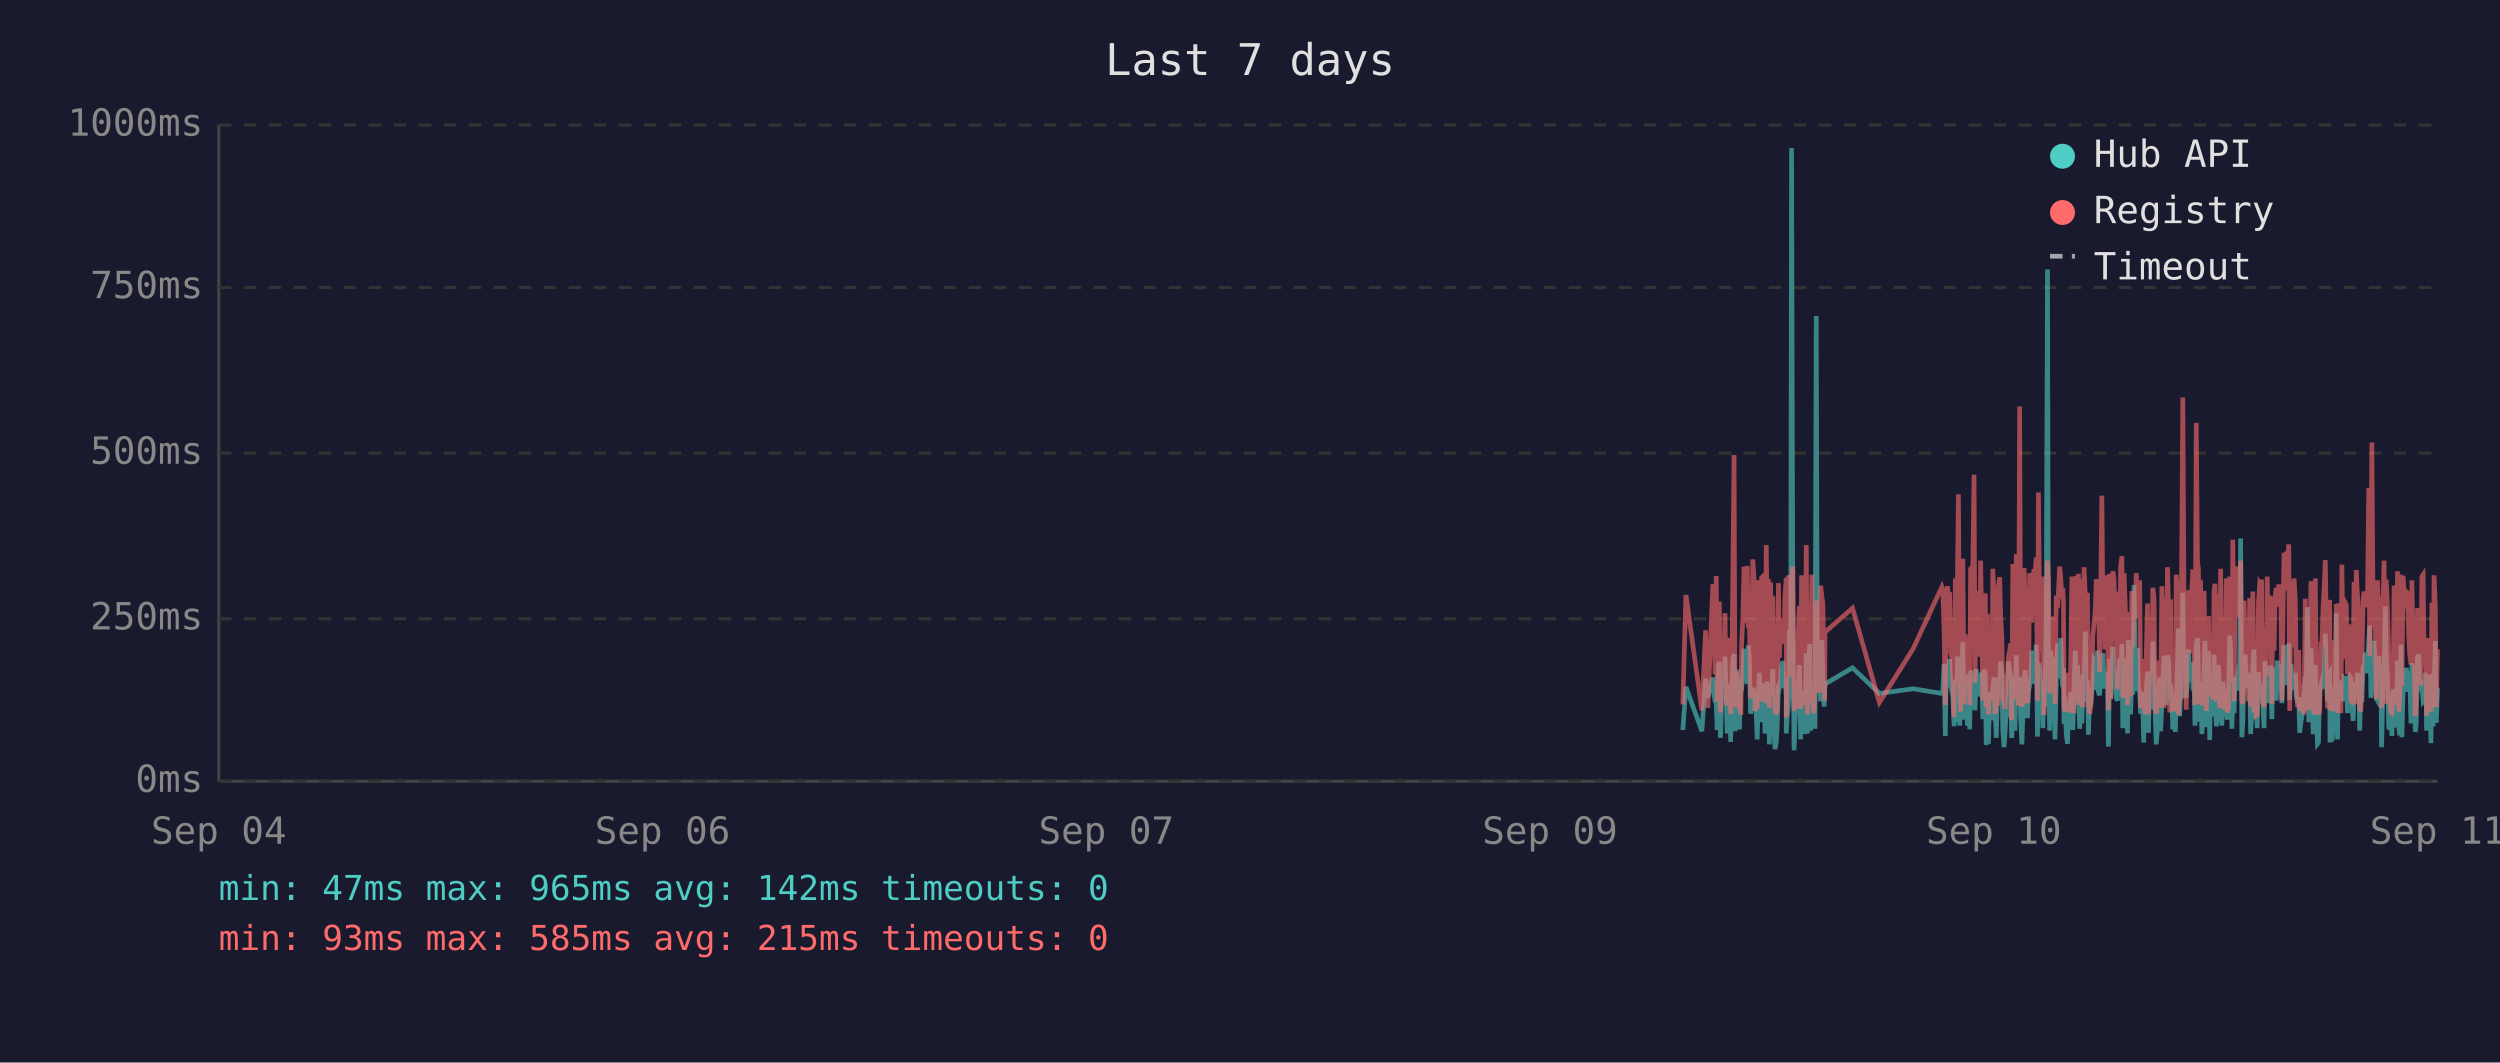
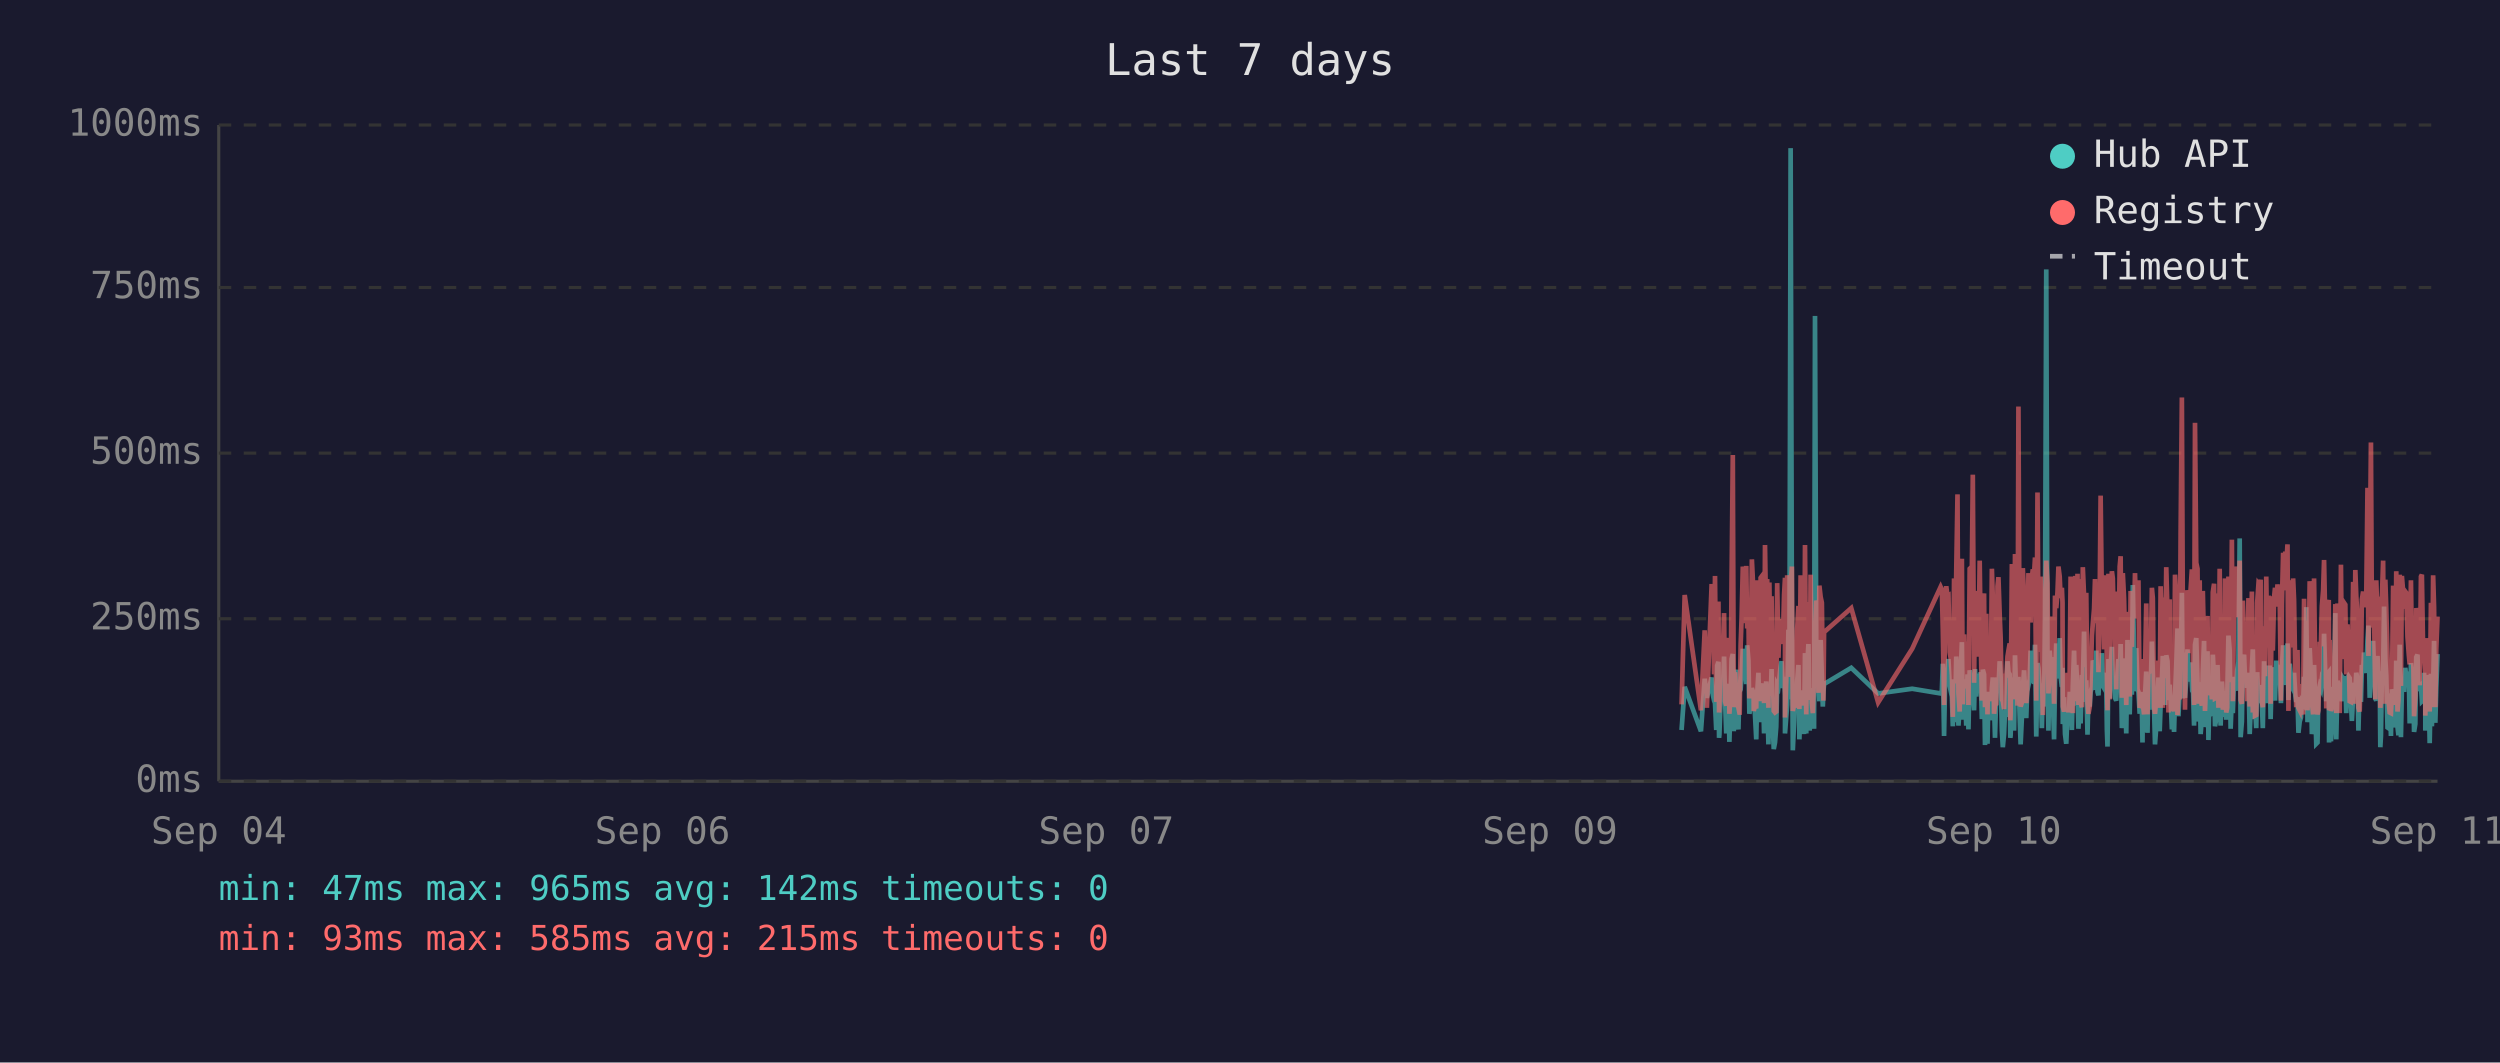
<svg xmlns="http://www.w3.org/2000/svg" viewBox="0 0 800 340" font-family="monospace" font-size="12">
  <rect width="800" height="340" fill="#1a1a2e" />
  <text x="400" y="24" fill="#e0e0e0" font-size="14" text-anchor="middle">Last 7 days</text>
  <line x1="70" y1="40" x2="70" y2="250" stroke="#444" stroke-width="1" />
  <line x1="70" y1="250" x2="780" y2="250" stroke="#444" stroke-width="1" />
  <line x1="70" y1="250" x2="780" y2="250" stroke="#333" stroke-width="1" stroke-dasharray="4" />
  <text x="65" y="250" fill="#888" text-anchor="end" dominant-baseline="middle">0ms</text>
  <line x1="70" y1="198" x2="780" y2="198" stroke="#333" stroke-width="1" stroke-dasharray="4" />
  <text x="65" y="198" fill="#888" text-anchor="end" dominant-baseline="middle">250ms</text>
  <line x1="70" y1="145" x2="780" y2="145" stroke="#333" stroke-width="1" stroke-dasharray="4" />
  <text x="65" y="145" fill="#888" text-anchor="end" dominant-baseline="middle">500ms</text>
  <line x1="70" y1="92" x2="780" y2="92" stroke="#333" stroke-width="1" stroke-dasharray="4" />
  <text x="65" y="92" fill="#888" text-anchor="end" dominant-baseline="middle">750ms</text>
  <line x1="70" y1="40" x2="780" y2="40" stroke="#333" stroke-width="1" stroke-dasharray="4" />
  <text x="65" y="40" fill="#888" text-anchor="end" dominant-baseline="middle">1000ms</text>
  <text x="70" y="270" fill="#888" text-anchor="middle">Sep 04</text>
  <text x="212" y="270" fill="#888" text-anchor="middle">Sep 06</text>
  <text x="354" y="270" fill="#888" text-anchor="middle">Sep 07</text>
  <text x="496" y="270" fill="#888" text-anchor="middle">Sep 09</text>
  <text x="638" y="270" fill="#888" text-anchor="middle">Sep 10</text>
  <text x="780" y="270" fill="#888" text-anchor="middle">Sep 11</text>
-   <polyline points="538.5,233.6 539.5,219.8 544.6,234.0 545.8,217.2 546.5,223.3 548.1,216.8 548.5,222.3 548.8,224.2 549.2,225.0 549.5,233.6 549.9,213.0 550.2,211.8 550.5,236.1 550.6,235.1 550.9,223.8 551.3,221.2 551.7,222.3 552.0,210.1 552.4,223.3 552.7,234.7 553.1,220.6 553.4,218.9 553.8,237.4 554.1,223.1 554.5,210.9 554.9,209.3 555.2,234.0 555.6,217.0 555.9,214.3 556.3,230.9 556.6,233.4 557.0,220.6 557.1,221.2 557.3,220.6 557.7,215.8 558.1,207.6 558.4,216.6 558.8,213.9 559.1,218.9 559.5,206.5 559.8,211.4 560.2,228.4 560.5,226.1 560.9,220.2 561.3,221.2 561.6,221.9 562.0,228.8 562.3,236.6 562.7,221.9 563.0,215.3 563.4,231.1 563.7,221.9 564.1,221.2 564.5,218.7 564.8,234.7 565.2,221.2 565.5,218.1 565.9,223.1 566.2,238.2 566.6,220.8 566.9,224.8 567.3,214.1 567.7,232.6 568.0,239.7 568.4,237.6 568.7,232.6 569.1,219.1 569.4,219.8 569.8,217.2 570.1,213.2 570.5,211.6 570.9,220.2 571.2,216.6 571.6,222.5 571.6,234.7 571.9,229.4 572.3,225.6 572.6,201.5 573.0,223.8 573.3,47.4 573.7,196.0 574.1,240.1 574.4,231.1 574.8,221.0 575.1,225.0 575.5,217.9 575.8,212.8 576.2,236.6 576.5,222.7 576.9,222.9 577.3,221.0 577.6,234.9 578.0,209.0 578.4,234.7 578.7,213.5 579.1,206.1 579.4,233.8 579.8,220.2 580.1,230.7 580.5,223.8 580.8,233.2 581.2,101.1 581.5,207.2 581.9,217.9 582.2,218.9 582.6,224.4 583.0,204.8 583.3,216.6 583.7,226.1 583.9,221.2 584.0,218.9 592.8,213.7 601.4,221.9 612.2,220.4 621.4,221.9 621.7,221.0 622.1,212.4 622.5,235.5 622.8,214.1 623.2,215.3 623.5,214.3 623.9,210.9 624.2,219.5 624.6,221.0 624.9,222.9 625.3,232.4 625.7,217.4 626.0,231.1 626.4,210.1 626.7,216.0 627.1,232.2 627.4,226.1 627.8,216.2 628.1,205.5 628.5,230.3 628.9,217.4 629.2,224.4 629.6,232.2 629.9,215.8 630.3,233.4 630.6,214.5 631.3,219.3 631.7,221.9 632.0,227.3 632.4,214.1 632.8,222.9 633.1,215.6 633.5,218.3 633.8,220.0 634.2,215.1 634.5,230.1 634.9,214.3 635.3,215.8 635.6,238.4 636.0,223.8 636.3,238.0 636.7,222.1 637.0,222.1 637.4,230.5 637.7,220.2 638.1,216.8 638.4,225.6 638.8,236.1 639.2,221.9 639.5,216.8 639.9,220.6 640.2,211.6 640.6,216.6 640.9,233.8 641.3,239.1 641.6,234.9 642.0,227.3 642.4,229.4 642.7,211.6 643.1,215.1 643.4,215.8 643.7,236.1 643.8,235.3 644.1,221.7 644.5,216.8 644.8,233.8 645.2,209.7 645.6,223.8 645.9,222.7 646.3,216.6 646.6,229.4 647.0,238.2 647.3,229.6 647.7,220.4 648.0,214.5 648.4,220.4 648.8,229.8 649.1,221.2 649.5,219.3 649.8,217.4 650.2,208.2 650.5,218.5 650.9,208.2 651.2,218.9 651.6,206.3 652.0,235.7 652.3,212.2 652.7,213.9 653.0,219.8 653.4,218.7 653.7,233.0 654.1,219.3 654.4,226.1 654.8,197.1 655.2,86.2 655.5,216.0 655.9,233.8 656.2,208.2 656.6,213.0 656.9,210.3 657.3,223.3 657.6,236.6 658.0,217.9 658.4,205.9 658.7,216.4 659.1,216.4 659.4,204.2 659.8,216.4 660.1,219.8 660.3,213.7 660.5,231.7 660.8,223.1 661.2,234.9 661.6,238.0 661.9,228.2 662.3,231.5 662.6,222.1 663.0,222.1 663.3,233.6 663.7,219.5 664.1,208.2 664.4,225.8 664.8,212.8 665.1,221.0 665.5,233.2 665.8,224.4 666.2,231.5 666.5,216.0 666.9,218.9 667.3,202.1 667.6,224.6 668.0,217.7 668.3,235.1 668.7,222.9 669.0,226.1 669.4,221.4 669.7,219.8 670.1,211.4 670.5,212.2 670.8,220.8 671.2,208.2 671.5,221.4 671.9,222.5 672.2,214.9 672.6,220.2 672.9,209.0 673.3,219.5 673.6,220.2 674.0,215.3 674.4,218.7 674.6,233.4 674.7,238.9 675.1,210.9 675.4,223.5 675.8,213.2 676.1,207.0 676.5,219.5 676.8,216.4 677.2,223.3 677.6,224.2 677.9,215.3 678.3,210.9 678.6,221.0 679.0,206.1 679.3,233.0 679.7,220.4 680.0,210.7 680.4,220.2 680.8,234.7 681.1,204.8 681.5,219.1 681.8,228.6 682.2,214.3 682.5,222.3 682.9,187.2 683.2,208.6 683.6,221.2 684.0,207.4 684.3,220.6 684.7,221.4 685.0,228.4 685.4,223.5 685.7,226.5 686.0,237.6 686.1,221.4 686.4,234.2 686.8,220.8 687.2,214.9 687.5,234.5 687.9,217.0 688.2,227.1 688.6,221.7 688.9,205.3 689.3,215.6 689.6,226.5 690.0,238.2 690.4,232.6 690.7,223.3 691.1,216.8 691.4,234.0 691.8,225.4 692.1,218.1 692.5,209.9 692.9,218.3 693.2,225.6 693.6,209.7 694.0,211.6 694.3,224.0 694.6,219.1 694.8,221.4 695.0,223.8 695.3,233.4 695.7,226.7 696.1,234.2 696.4,222.9 696.8,213.0 697.1,201.1 697.5,229.2 697.8,220.8 698.2,215.8 698.5,189.7 698.9,223.5 699.2,208.8 699.6,223.3 700.0,217.7 700.3,207.8 700.7,218.1 701.0,213.9 701.4,212.0 701.7,218.9 702.1,218.3 702.4,232.2 702.8,206.3 703.2,204.2 703.5,218.5 703.9,230.9 704.2,218.3 704.6,234.9 704.9,229.8 705.3,215.3 705.6,205.1 706.0,232.6 706.4,231.1 706.7,208.4 707.1,236.8 707.4,218.9 707.8,228.6 708.1,228.4 708.5,209.5 708.8,217.0 709.2,232.4 709.5,230.1 709.9,212.8 710.3,223.8 710.6,221.4 711.0,232.2 711.3,218.1 711.7,222.5 712.0,229.4 712.4,221.2 712.7,230.3 713.1,224.2 713.5,203.4 713.8,208.2 714.2,233.2 714.5,222.9 714.9,228.2 715.2,216.6 715.6,219.3 716.0,221.0 716.3,214.5 716.7,211.8 717.0,172.3 717.4,235.9 717.7,230.9 718.1,211.6 718.4,209.5 718.8,217.2 719.1,218.7 719.5,220.0 719.9,215.3 720.2,234.9 720.6,227.3 720.9,213.9 721.3,207.8 721.6,230.1 722.0,225.4 722.3,233.0 722.7,215.1 723.1,225.0 723.4,219.3 723.7,220.8 723.8,220.6 724.1,225.0 724.5,233.0 724.8,211.6 725.2,222.9 725.5,220.0 725.9,225.0 726.3,213.7 726.6,213.7 727.0,230.1 727.3,213.5 727.7,224.2 728.0,214.9 728.4,224.2 728.8,211.4 729.2,218.7 729.5,212.8 729.9,215.1 730.2,225.0 730.6,213.7 730.9,206.5 731.3,213.9 731.6,217.7 732.0,219.1 732.4,205.9 732.7,224.0 733.1,212.4 733.4,216.4 733.8,219.8 734.1,220.6 734.5,215.3 734.8,222.5 735.2,224.6 735.6,223.1 735.9,234.5 736.3,230.9 736.6,229.6 737.0,224.6 737.3,225.2 737.7,216.6 738.0,218.3 738.4,194.3 738.8,231.1 739.1,223.3 739.5,207.4 739.8,216.2 740.2,234.9 740.5,231.7 740.9,212.8 741.2,226.5 741.6,238.0 741.9,237.6 742.3,221.4 742.7,219.5 743.0,220.4 743.4,217.2 743.7,217.9 744.1,202.8 744.4,216.6 744.8,224.4 745.2,215.6 745.5,215.1 745.6,237.6 745.9,219.8 746.2,237.2 746.6,233.2 746.9,222.9 747.3,224.2 747.6,196.2 748.0,236.6 748.3,217.9 748.7,218.9 749.1,223.3 749.4,218.5 749.8,224.4 750.1,217.2 750.5,217.7 750.8,216.4 751.2,228.2 751.6,217.0 751.9,216.4 752.3,217.0 752.6,224.8 753.0,230.7 753.3,222.5 753.7,218.5 754.0,221.2 754.4,215.3 754.8,217.4 755.1,233.8 755.5,217.4 755.8,224.6 756.2,212.8 756.5,214.9 756.9,208.8 757.2,214.1 757.6,215.3 758.0,204.8 758.3,200.2 758.7,223.3 759.0,211.4 759.4,209.3 759.7,205.1 760.1,215.1 760.4,223.5 760.8,224.2 761.2,209.9 761.5,216.8 761.9,214.9 762.1,239.1 762.2,235.5 762.6,216.4 762.9,214.7 763.3,194.1 763.6,210.9 764.0,216.2 764.4,232.8 764.7,233.0 765.1,221.9 765.4,235.5 765.8,220.6 766.1,222.3 766.5,226.1 766.8,232.8 767.2,211.4 767.6,232.6 767.9,235.3 768.3,206.3 768.6,235.9 769.0,220.4 769.3,217.2 769.7,221.4 770.0,213.7 770.4,217.0 770.8,218.3 771.1,214.9 771.5,231.5 771.8,212.2 772.2,215.1 772.5,217.4 772.9,234.2 773.2,231.7 773.6,210.3 774.0,209.5 774.3,220.2 774.7,219.8 775.0,219.3 775.4,224.4 775.7,224.0 776.1,215.3 776.4,224.4 776.5,233.8 776.8,220.2 777.2,228.6 777.5,216.0 777.9,237.8 778.2,215.6 778.6,232.4 778.9,220.2 779.3,205.1 779.6,231.3 780.0,220.2" fill="none" stroke="#4ecdc4" stroke-width="1.5" opacity="0.6" />
-   <polyline points="538.5,225.4 539.5,190.4 544.6,227.3 545.8,201.7 546.5,226.5 548.1,187.6 548.5,187.6 548.8,215.8 549.2,184.3 549.5,224.6 549.9,206.3 550.2,192.5 550.5,228.0 550.6,225.8 550.9,209.0 551.3,204.0 551.7,209.0 552.0,196.2 552.4,224.4 552.7,225.8 553.1,206.1 553.4,204.2 553.8,228.4 554.1,222.3 554.5,186.0 554.9,145.6 555.2,226.3 555.6,215.1 555.9,226.3 556.3,224.2 556.6,226.5 557.0,228.0 557.1,228.0 557.3,206.5 557.7,198.1 558.1,181.3 558.4,193.1 558.8,199.4 559.1,181.1 559.5,201.1 559.8,196.7 560.2,223.5 560.5,214.9 560.9,179.0 561.3,185.3 561.6,227.5 562.0,225.8 562.3,226.7 562.7,185.7 563.0,209.5 563.4,224.4 563.7,184.9 564.1,184.5 564.5,206.3 564.8,225.0 565.2,174.4 565.5,200.7 565.9,185.3 566.2,226.5 566.6,186.4 566.9,222.7 567.3,190.8 567.7,216.6 568.0,227.5 568.4,228.0 568.7,227.7 569.1,186.6 569.4,210.5 569.8,200.2 570.1,200.4 570.5,198.1 570.9,206.1 571.2,190.4 571.6,184.9 571.6,229.6 571.9,217.7 572.3,184.1 572.6,188.3 573.0,216.6 573.3,187.8 573.7,181.3 574.1,227.5 574.4,225.6 574.8,207.4 575.1,226.5 575.5,201.3 575.8,193.9 576.2,226.9 576.5,184.1 576.9,209.0 577.3,185.5 577.6,225.8 578.0,174.4 578.4,228.6 578.7,192.7 579.1,197.5 579.4,224.0 579.8,183.9 580.1,225.0 580.5,228.2 580.8,216.0 581.2,209.9 581.5,192.2 581.9,193.3 582.2,221.7 582.6,187.4 583.0,191.0 583.3,192.9 583.7,217.2 583.9,224.2 584.0,202.3 592.8,194.6 601.4,224.8 612.2,207.6 621.4,187.8 621.7,188.7 622.1,201.7 622.5,225.6 622.8,191.0 623.2,187.6 623.5,190.8 623.9,190.6 624.2,208.8 624.6,210.5 624.9,216.0 625.3,229.4 625.7,185.1 626.0,218.7 626.4,182.8 626.7,158.2 627.1,221.7 627.4,227.7 627.8,191.8 628.1,178.8 628.5,225.4 628.9,203.0 629.2,219.5 629.6,219.3 629.9,205.3 630.3,225.6 630.6,182.0 631.3,181.3 631.7,151.9 632.0,218.5 632.4,189.1 632.8,208.0 633.1,207.4 633.5,210.1 633.8,179.4 634.2,202.1 634.5,224.2 634.9,194.3 635.3,189.9 635.6,226.3 636.0,196.4 636.3,228.6 636.7,206.5 637.0,217.4 637.4,224.4 637.7,182.0 638.1,191.4 638.4,228.4 638.8,225.4 639.2,225.2 639.5,187.6 639.9,184.7 640.2,196.7 640.6,204.0 640.9,223.8 641.3,224.4 641.6,226.9 642.0,215.6 642.4,216.8 642.7,210.1 643.1,208.2 643.4,205.9 643.7,230.5 643.8,228.4 644.1,180.5 644.5,186.4 644.8,223.8 645.2,177.3 645.6,184.7 645.9,225.8 646.3,130.1 646.6,217.2 647.0,226.1 647.3,224.8 647.7,181.8 648.0,190.8 648.4,201.7 648.8,225.0 649.1,221.0 649.5,183.4 649.8,192.7 650.2,199.2 650.5,184.9 650.9,182.2 651.2,183.9 651.6,178.4 652.0,224.2 652.3,157.6 652.7,197.7 653.0,208.6 653.4,184.5 653.7,214.1 654.1,228.8 654.4,206.5 654.8,194.6 655.2,179.4 655.5,186.6 655.9,221.9 656.2,214.1 656.6,203.6 656.9,197.3 657.3,208.8 657.6,225.2 658.0,190.6 658.4,194.6 658.7,189.5 659.1,181.3 659.4,184.5 659.8,191.4 660.1,188.1 660.3,192.7 660.5,226.1 660.8,227.7 661.2,225.0 661.6,223.5 661.9,215.3 662.3,228.0 662.6,215.1 663.0,184.5 663.3,215.3 663.7,228.2 664.1,197.3 664.4,184.3 664.8,224.4 665.1,183.6 665.5,225.6 665.8,185.3 666.2,224.8 666.5,226.3 666.9,181.5 667.3,190.8 667.6,213.5 668.0,189.7 668.3,225.0 668.7,228.4 669.0,226.3 669.4,217.7 669.7,203.4 670.1,199.6 670.5,194.8 670.8,185.3 671.2,199.4 671.5,188.9 671.9,215.1 672.2,190.6 672.6,158.6 672.9,192.7 673.3,187.8 673.6,207.8 674.0,195.0 674.4,184.1 674.6,216.0 674.7,227.3 675.1,183.6 675.4,223.8 675.8,194.3 676.1,182.8 676.5,185.1 676.8,202.3 677.2,204.4 677.6,220.6 677.9,189.3 678.3,207.8 678.6,181.3 679.0,178.0 679.3,223.3 679.7,183.4 680.0,191.6 680.4,204.0 680.8,225.6 681.1,195.8 681.5,210.1 681.8,222.9 682.2,189.1 682.5,207.0 682.9,191.2 683.2,197.5 683.6,183.4 684.0,197.9 684.3,193.5 684.7,185.7 685.0,226.5 685.4,225.4 685.7,210.9 686.0,226.7 686.1,225.2 686.4,228.6 686.8,210.1 687.2,193.1 687.5,228.6 687.9,214.7 688.2,214.9 688.6,214.5 688.9,188.1 689.3,191.4 689.6,226.3 690.0,228.4 690.4,223.8 690.7,211.4 691.1,216.8 691.4,226.5 691.8,187.6 692.1,203.4 692.5,226.5 692.9,191.2 693.2,217.0 693.6,181.5 694.0,196.2 694.3,228.0 694.6,191.8 694.8,225.8 695.0,225.8 695.3,227.5 695.7,218.3 696.1,227.7 696.4,183.9 696.8,190.6 697.1,228.8 697.5,222.9 697.8,223.8 698.2,170.4 698.5,127.2 698.9,196.0 699.2,199.6 699.6,227.1 700.0,188.9 700.3,191.6 700.7,209.0 701.0,192.5 701.4,188.5 701.7,182.2 702.1,209.0 702.4,225.6 702.8,135.3 703.2,180.1 703.5,182.0 703.9,225.2 704.2,185.7 704.6,223.8 704.9,225.8 705.3,189.1 705.6,207.0 706.0,227.5 706.4,216.0 706.7,197.1 707.1,222.5 707.4,214.5 707.8,217.2 708.1,223.8 708.5,189.5 708.8,186.8 709.2,223.5 709.5,223.3 709.9,189.9 710.3,226.5 710.6,182.0 711.0,224.2 711.3,205.3 711.7,227.1 712.0,224.0 712.4,185.1 712.7,228.0 713.1,226.5 713.5,184.5 713.8,207.2 714.2,218.3 714.5,172.7 714.9,224.4 715.2,195.0 715.6,189.7 716.0,181.3 716.3,185.1 716.7,197.5 717.0,179.4 717.4,224.0 717.7,225.2 718.1,192.2 718.4,205.9 718.8,207.4 719.1,210.5 719.5,224.4 719.9,191.4 720.2,226.1 720.6,218.3 720.9,189.3 721.3,228.0 721.6,209.0 722.0,229.0 722.3,228.8 722.7,192.9 723.1,187.0 723.4,187.6 723.7,185.5 723.8,208.0 724.1,224.6 724.5,226.3 724.8,200.4 725.2,216.4 725.5,184.5 725.9,207.2 726.3,190.8 726.6,191.8 727.0,225.2 727.3,190.8 727.7,208.2 728.0,191.2 728.4,188.1 728.8,194.1 729.2,187.0 729.5,193.1 729.9,189.7 730.2,224.2 730.6,193.3 730.9,176.9 731.3,188.9 731.6,176.5 732.0,180.7 732.4,174.2 732.7,227.5 733.1,185.7 733.4,191.0 733.8,207.2 734.1,185.1 734.5,192.0 734.8,216.6 735.2,226.3 735.6,208.0 735.9,226.5 736.3,227.3 736.6,218.9 737.0,227.1 737.3,228.6 737.7,191.6 738.0,227.1 738.4,198.6 738.8,227.3 739.1,218.9 739.5,186.0 739.8,191.0 740.2,224.6 740.5,228.6 740.9,185.1 741.2,217.4 741.6,223.8 741.9,228.6 742.3,227.3 742.7,206.1 743.0,206.1 743.4,193.9 743.7,188.9 744.1,179.2 744.4,200.0 744.8,226.7 745.2,193.9 745.5,192.0 745.6,227.3 745.9,204.8 746.2,227.5 746.6,226.5 746.9,225.4 747.3,226.7 747.6,193.3 748.0,228.2 748.3,193.1 748.7,209.0 749.1,228.2 749.4,180.7 749.8,210.9 750.1,197.7 750.5,192.9 750.8,193.5 751.2,215.8 751.6,199.8 751.9,207.2 752.3,224.4 752.6,224.6 753.0,214.7 753.3,186.2 753.7,225.2 754.0,182.4 754.4,190.6 754.8,197.5 755.1,226.5 755.5,227.7 755.8,212.0 756.2,191.8 756.5,189.3 756.9,194.3 757.2,191.4 757.6,191.4 758.0,156.1 758.3,209.9 758.7,184.3 759.0,141.6 759.4,198.8 759.7,200.7 760.1,195.8 760.4,223.8 760.8,185.7 761.2,197.7 761.5,191.0 761.9,193.5 762.1,226.5 762.2,223.1 762.6,191.6 762.9,179.4 763.3,225.2 763.6,185.5 764.0,194.6 764.4,209.9 764.7,224.2 765.1,228.0 765.4,228.2 765.8,222.5 766.1,187.4 766.5,200.2 766.8,225.6 767.2,182.8 767.6,227.7 767.9,224.0 768.3,183.9 768.6,219.5 769.0,184.3 769.3,189.3 769.7,194.8 770.0,189.3 770.4,189.7 770.8,203.8 771.1,209.3 771.5,212.6 771.8,185.7 772.2,206.5 772.5,207.4 772.9,229.2 773.2,222.7 773.6,194.6 774.0,196.9 774.3,204.0 774.7,219.3 775.0,184.5 775.4,183.9 775.7,208.4 776.1,209.5 776.4,215.1 776.5,229.0 776.8,204.2 777.2,216.2 777.5,208.2 777.9,227.7 778.2,192.9 778.6,226.3 778.9,184.1 779.3,194.3 779.6,226.3 780.0,207.8" fill="none" stroke="#ff6b6b" stroke-width="1.5" opacity="0.6" />
+   <polyline points="538.1,233.6 539.1,219.8 544.3,234.0 545.5,217.2 546.2,223.3 547.7,216.8 548.1,222.3 548.5,224.2 548.8,225.0 549.2,233.6 549.5,213.0 549.9,211.8 550.1,236.1 550.2,235.1 550.6,223.8 550.9,221.2 551.3,222.3 551.7,210.1 552.0,223.3 552.4,234.7 552.7,220.6 553.1,218.9 553.4,237.4 553.8,223.1 554.1,210.9 554.5,209.3 554.8,234.0 555.2,217.0 555.6,214.3 555.9,230.9 556.3,233.4 556.6,220.6 556.7,221.2 557.0,220.6 557.3,215.8 557.7,207.6 558.1,216.6 558.4,213.9 558.8,218.9 559.1,206.5 559.5,211.4 559.8,228.4 560.2,226.1 560.6,220.2 560.9,221.2 561.2,221.9 561.6,228.8 562.0,236.6 562.3,221.9 562.7,215.3 563.0,231.1 563.4,221.9 563.7,221.2 564.1,218.7 564.5,234.7 564.8,221.2 565.2,218.1 565.5,223.1 565.9,238.2 566.2,220.8 566.6,224.8 566.9,214.1 567.3,232.6 567.6,239.7 568.0,237.6 568.4,232.6 568.7,219.1 569.1,219.8 569.4,217.2 569.8,213.2 570.1,211.6 570.5,220.2 570.9,216.6 571.2,222.5 571.2,234.7 571.6,229.4 571.9,225.6 572.3,201.5 572.6,223.8 573.0,47.4 573.4,196.0 573.7,240.1 574.1,231.1 574.4,221.0 574.8,225.0 575.1,217.9 575.5,212.8 575.8,236.6 576.2,222.7 576.5,222.9 576.9,221.0 577.3,234.9 577.6,209.0 578.0,234.7 578.3,213.5 578.7,206.1 579.1,233.8 579.4,220.2 579.8,230.7 580.1,223.8 580.5,233.2 580.8,101.1 581.2,207.2 581.5,217.9 581.9,218.9 582.2,224.4 582.6,204.8 583.0,216.6 583.3,226.1 583.5,221.2 583.7,218.9 592.4,213.7 601.0,221.9 611.9,220.4 621.0,221.9 621.4,221.0 621.7,212.4 622.1,235.5 622.5,214.1 622.8,215.3 623.2,214.3 623.5,210.9 623.9,219.5 624.2,221.0 624.6,222.9 624.9,232.4 625.3,217.4 625.6,231.1 626.0,210.1 626.4,216.0 626.7,232.2 627.1,226.1 627.4,216.2 627.8,205.5 628.1,230.3 628.5,217.4 628.9,224.4 629.2,232.2 629.6,215.8 629.9,233.4 630.3,214.5 631.0,219.3 631.3,221.9 631.7,227.3 632.0,214.1 632.4,222.9 632.8,215.6 633.1,218.3 633.5,220.0 633.8,215.1 634.2,230.1 634.5,214.3 634.9,215.8 635.2,238.4 635.6,223.8 636.0,238.0 636.3,222.1 636.7,222.1 637.0,230.5 637.4,220.2 637.7,216.8 638.1,225.6 638.4,236.1 638.8,221.9 639.2,216.8 639.5,220.6 639.9,211.6 640.2,216.6 640.6,233.8 640.9,239.1 641.3,234.9 641.6,227.3 642.0,229.4 642.4,211.6 642.7,215.1 643.1,215.8 643.3,236.1 643.4,235.3 643.8,221.7 644.1,216.8 644.5,233.8 644.8,209.7 645.2,223.8 645.6,222.7 645.9,216.6 646.3,229.4 646.6,238.2 647.0,229.6 647.3,220.4 647.7,214.5 648.0,220.4 648.4,229.8 648.7,221.2 649.1,219.3 649.5,217.4 649.8,208.2 650.2,218.5 650.5,208.2 650.9,218.9 651.2,206.3 651.6,235.7 652.0,212.2 652.3,213.9 652.7,219.8 653.0,218.7 653.4,233.0 653.7,219.3 654.1,226.1 654.4,197.1 654.8,86.2 655.2,216.0 655.5,233.8 655.9,208.2 656.2,213.0 656.6,210.3 656.9,223.3 657.3,236.6 657.6,217.9 658.0,205.9 658.4,216.4 658.7,216.4 659.1,204.2 659.4,216.4 659.8,219.8 660.0,213.7 660.1,231.7 660.5,223.1 660.8,234.9 661.2,238.0 661.6,228.2 661.9,231.5 662.3,222.1 662.6,222.1 663.0,233.6 663.3,219.5 663.7,208.2 664.1,225.8 664.4,212.8 664.8,221.0 665.1,233.2 665.5,224.4 665.8,231.5 666.2,216.0 666.5,218.9 666.9,202.1 667.2,224.6 667.6,217.7 668.0,235.1 668.3,222.9 668.7,226.1 669.0,221.4 669.4,219.8 669.7,211.4 670.1,212.2 670.4,220.8 670.8,208.2 671.2,221.4 671.5,222.5 671.9,214.9 672.2,220.2 672.6,209.0 672.9,219.5 673.3,220.2 673.6,215.3 674.0,218.7 674.2,233.4 674.4,238.9 674.7,210.9 675.1,223.5 675.4,213.2 675.8,207.0 676.1,219.5 676.5,216.4 676.8,223.3 677.2,224.2 677.6,215.3 677.9,210.9 678.3,221.0 678.6,206.1 679.0,233.0 679.3,220.4 679.7,210.7 680.0,220.2 680.4,234.7 680.8,204.8 681.1,219.1 681.5,228.6 681.8,214.3 682.2,222.3 682.5,187.2 682.9,208.6 683.2,221.2 683.6,207.4 684.0,220.6 684.3,221.4 684.7,228.4 685.0,223.5 685.4,226.5 685.6,237.6 685.7,221.4 686.1,234.2 686.5,220.8 686.8,214.9 687.2,234.5 687.5,217.0 687.9,227.1 688.2,221.7 688.6,205.3 688.9,215.6 689.3,226.5 689.6,238.2 690.0,232.6 690.4,223.3 690.7,216.8 691.1,234.0 691.4,225.4 691.8,218.1 692.1,209.9 692.5,218.3 692.8,225.6 693.2,209.7 693.6,211.6 693.9,224.0 694.3,219.1 694.4,221.4 694.6,223.8 695.0,233.4 695.3,226.7 695.7,234.2 696.0,222.9 696.4,213.0 696.8,201.1 697.1,229.2 697.5,220.8 697.8,215.8 698.2,189.7 698.5,223.5 698.9,208.8 699.2,223.3 699.6,217.7 700.0,207.8 700.3,218.1 700.7,213.9 701.0,212.0 701.4,218.9 701.7,218.3 702.1,232.2 702.4,206.3 702.8,204.2 703.2,218.5 703.5,230.9 703.9,218.3 704.2,234.9 704.6,229.8 704.9,215.3 705.3,205.1 705.6,232.6 706.0,231.1 706.4,208.4 706.7,236.8 707.1,218.9 707.4,228.6 707.8,228.4 708.1,209.5 708.5,217.0 708.8,232.4 709.2,230.1 709.6,212.8 709.9,223.8 710.3,221.4 710.6,232.2 711.0,218.1 711.3,222.5 711.7,229.4 712.0,221.2 712.4,230.3 712.7,224.2 713.1,203.4 713.5,208.2 713.8,233.2 714.2,222.9 714.5,228.2 714.9,216.6 715.2,219.3 715.6,221.0 715.9,214.5 716.3,211.8 716.7,172.3 717.0,235.9 717.4,230.9 717.7,211.6 718.1,209.5 718.4,217.2 718.8,218.7 719.1,220.0 719.5,215.3 719.9,234.9 720.2,227.3 720.6,213.9 720.9,207.8 721.3,230.1 721.6,225.4 722.0,233.0 722.3,215.1 722.7,225.0 723.1,219.3 723.4,220.8 723.4,220.6 723.8,225.0 724.1,233.0 724.5,211.6 724.8,222.9 725.2,220.0 725.5,225.0 725.9,213.7 726.3,213.7 726.6,230.1 727.0,213.5 727.3,224.2 727.7,214.9 728.0,224.2 728.4,211.4 728.8,218.7 729.2,212.8 729.5,215.1 729.9,225.0 730.2,213.7 730.6,206.5 730.9,213.9 731.3,217.7 731.6,219.1 732.0,205.9 732.3,224.0 732.7,212.4 733.1,216.4 733.4,219.8 733.8,220.6 734.1,215.3 734.5,222.5 734.8,224.6 735.2,223.1 735.5,234.5 735.9,230.9 736.3,229.6 736.6,224.6 737.0,225.2 737.3,216.6 737.7,218.3 738.0,194.3 738.4,231.1 738.7,223.3 739.1,207.4 739.5,216.2 739.8,234.9 740.2,231.7 740.5,212.8 740.9,226.5 741.2,238.0 741.6,237.6 741.9,221.4 742.3,219.5 742.7,220.4 743.0,217.2 743.4,217.9 743.7,202.8 744.1,216.6 744.4,224.4 744.8,215.6 745.2,215.1 745.3,237.6 745.5,219.8 745.9,237.2 746.2,233.2 746.6,222.9 746.9,224.2 747.3,196.2 747.6,236.6 748.0,217.9 748.3,218.9 748.7,223.3 749.1,218.5 749.4,224.4 749.8,217.2 750.1,217.7 750.5,216.4 750.8,228.2 751.2,217.0 751.5,216.4 751.9,217.0 752.3,224.8 752.6,230.7 753.0,222.5 753.3,218.5 753.7,221.2 754.0,215.3 754.4,217.4 754.7,233.8 755.1,217.4 755.5,224.6 755.8,212.8 756.2,214.9 756.5,208.8 756.9,214.1 757.2,215.3 757.6,204.8 757.9,200.2 758.3,223.3 758.7,211.4 759.0,209.3 759.4,205.1 759.7,215.1 760.1,223.5 760.4,224.2 760.8,209.9 761.1,216.8 761.5,214.9 761.7,239.1 761.9,235.5 762.2,216.4 762.6,214.7 762.9,194.1 763.3,210.9 763.6,216.2 764.0,232.8 764.3,233.0 764.7,221.9 765.1,235.5 765.4,220.6 765.8,222.3 766.1,226.1 766.5,232.8 766.8,211.4 767.2,232.6 767.5,235.3 767.9,206.3 768.3,235.9 768.6,220.4 769.0,217.2 769.3,221.4 769.7,213.7 770.0,217.0 770.4,218.3 770.8,214.9 771.1,231.5 771.5,212.2 771.8,215.1 772.2,217.4 772.5,234.2 772.9,231.7 773.2,210.3 773.6,209.5 773.9,220.2 774.3,219.8 774.7,219.3 775.0,224.4 775.4,224.0 775.7,215.3 776.1,224.4 776.1,233.8 776.4,220.2 776.8,228.6 777.1,216.0 777.5,237.8 777.9,215.6 778.2,232.4 778.6,220.2 778.9,205.1 779.3,231.3 779.6,220.2 780.0,209.3" fill="none" stroke="#4ecdc4" stroke-width="1.5" opacity="0.6" />
+   <polyline points="538.1,225.4 539.1,190.4 544.3,227.3 545.5,201.7 546.2,226.5 547.7,187.6 548.1,187.6 548.5,215.8 548.8,184.3 549.2,224.6 549.5,206.3 549.9,192.5 550.1,228.0 550.2,225.8 550.6,209.0 550.9,204.0 551.3,209.0 551.7,196.2 552.0,224.4 552.4,225.8 552.7,206.1 553.1,204.2 553.4,228.4 553.8,222.3 554.1,186.0 554.5,145.6 554.8,226.3 555.2,215.1 555.6,226.3 555.9,224.2 556.3,226.5 556.6,228.0 556.7,228.0 557.0,206.5 557.3,198.1 557.7,181.3 558.1,193.1 558.4,199.4 558.8,181.1 559.1,201.1 559.5,196.7 559.8,223.5 560.2,214.9 560.6,179.0 560.9,185.3 561.2,227.5 561.6,225.8 562.0,226.7 562.3,185.7 562.7,209.5 563.0,224.4 563.4,184.9 563.7,184.5 564.1,206.3 564.5,225.0 564.8,174.4 565.2,200.7 565.5,185.3 565.9,226.5 566.2,186.4 566.6,222.7 566.9,190.8 567.3,216.6 567.6,227.5 568.0,228.0 568.4,227.7 568.7,186.6 569.1,210.5 569.4,200.2 569.8,200.4 570.1,198.1 570.5,206.1 570.9,190.4 571.2,184.9 571.2,229.6 571.6,217.7 571.9,184.1 572.3,188.3 572.6,216.6 573.0,187.8 573.4,181.3 573.7,227.5 574.1,225.6 574.4,207.4 574.8,226.5 575.1,201.3 575.5,193.9 575.8,226.9 576.2,184.1 576.5,209.0 576.9,185.5 577.3,225.8 577.6,174.4 578.0,228.6 578.3,192.7 578.7,197.5 579.1,224.0 579.4,183.9 579.8,225.0 580.1,228.2 580.5,216.0 580.8,209.9 581.2,192.2 581.5,193.3 581.9,221.7 582.2,187.4 582.6,191.0 583.0,192.9 583.3,217.2 583.5,224.2 583.7,202.3 592.4,194.6 601.0,224.8 611.9,207.6 621.0,187.8 621.4,188.7 621.7,201.7 622.1,225.6 622.5,191.0 622.8,187.6 623.2,190.8 623.5,190.6 623.9,208.8 624.2,210.5 624.6,216.0 624.9,229.4 625.3,185.1 625.6,218.7 626.0,182.8 626.4,158.2 626.7,221.7 627.1,227.7 627.4,191.8 627.8,178.8 628.1,225.4 628.5,203.0 628.9,219.5 629.2,219.3 629.6,205.3 629.9,225.6 630.3,182.0 631.0,181.3 631.3,151.9 631.7,218.5 632.0,189.1 632.4,208.0 632.8,207.4 633.1,210.1 633.5,179.4 633.8,202.1 634.2,224.2 634.5,194.3 634.9,189.9 635.2,226.3 635.6,196.4 636.0,228.6 636.3,206.5 636.7,217.4 637.0,224.4 637.4,182.0 637.7,191.4 638.1,228.4 638.4,225.4 638.8,225.2 639.2,187.6 639.5,184.7 639.9,196.7 640.2,204.0 640.6,223.8 640.9,224.4 641.3,226.9 641.6,215.6 642.0,216.8 642.4,210.1 642.7,208.2 643.1,205.9 643.3,230.5 643.4,228.4 643.8,180.5 644.1,186.4 644.5,223.8 644.8,177.3 645.2,184.7 645.6,225.8 645.9,130.1 646.3,217.2 646.6,226.1 647.0,224.8 647.3,181.8 647.7,190.8 648.0,201.7 648.4,225.0 648.7,221.0 649.1,183.4 649.5,192.7 649.8,199.2 650.2,184.9 650.5,182.2 650.9,183.9 651.2,178.4 651.6,224.2 652.0,157.6 652.3,197.7 652.7,208.6 653.0,184.5 653.4,214.1 653.7,228.8 654.1,206.5 654.4,194.6 654.8,179.4 655.2,186.6 655.5,221.9 655.9,214.1 656.2,203.6 656.6,197.3 656.9,208.8 657.3,225.2 657.6,190.6 658.0,194.6 658.4,189.5 658.7,181.3 659.1,184.5 659.4,191.4 659.8,188.1 660.0,192.7 660.1,226.1 660.5,227.7 660.8,225.0 661.2,223.5 661.6,215.3 661.9,228.0 662.3,215.1 662.6,184.5 663.0,215.3 663.3,228.2 663.7,197.3 664.1,184.3 664.4,224.4 664.8,183.6 665.1,225.6 665.5,185.3 665.8,224.8 666.2,226.3 666.5,181.5 666.9,190.8 667.2,213.5 667.6,189.7 668.0,225.0 668.3,228.4 668.7,226.3 669.0,217.7 669.4,203.4 669.7,199.6 670.1,194.8 670.4,185.3 670.8,199.4 671.2,188.9 671.5,215.1 671.9,190.6 672.2,158.6 672.6,192.7 672.9,187.8 673.3,207.8 673.6,195.0 674.0,184.1 674.2,216.0 674.4,227.3 674.7,183.6 675.1,223.8 675.4,194.3 675.8,182.8 676.1,185.1 676.5,202.3 676.8,204.4 677.2,220.6 677.6,189.3 677.9,207.8 678.3,181.3 678.6,178.0 679.0,223.3 679.3,183.4 679.7,191.6 680.0,204.0 680.4,225.6 680.8,195.8 681.1,210.1 681.5,222.9 681.8,189.1 682.2,207.0 682.5,191.2 682.9,197.5 683.2,183.4 683.6,197.9 684.0,193.5 684.3,185.7 684.7,226.5 685.0,225.4 685.4,210.9 685.6,226.7 685.7,225.2 686.1,228.6 686.5,210.1 686.8,193.1 687.2,228.6 687.5,214.7 687.9,214.9 688.2,214.5 688.6,188.1 688.9,191.4 689.3,226.3 689.6,228.4 690.0,223.8 690.4,211.4 690.7,216.8 691.1,226.5 691.4,187.6 691.8,203.4 692.1,226.5 692.5,191.2 692.8,217.0 693.2,181.5 693.6,196.2 693.9,228.0 694.3,191.8 694.4,225.8 694.6,225.8 695.0,227.5 695.3,218.3 695.7,227.7 696.0,183.9 696.4,190.6 696.8,228.8 697.1,222.9 697.5,223.8 697.8,170.4 698.2,127.2 698.5,196.0 698.9,199.6 699.2,227.1 699.6,188.9 700.0,191.6 700.3,209.0 700.7,192.5 701.0,188.5 701.4,182.2 701.7,209.0 702.1,225.6 702.4,135.3 702.8,180.1 703.2,182.0 703.5,225.2 703.9,185.7 704.2,223.8 704.6,225.8 704.9,189.1 705.3,207.0 705.6,227.5 706.0,216.0 706.4,197.1 706.7,222.5 707.1,214.5 707.4,217.2 707.8,223.8 708.1,189.5 708.5,186.8 708.8,223.5 709.2,223.3 709.6,189.9 709.9,226.5 710.3,182.0 710.6,224.2 711.0,205.3 711.3,227.1 711.7,224.0 712.0,185.1 712.4,228.0 712.7,226.5 713.1,184.5 713.5,207.2 713.8,218.3 714.2,172.7 714.5,224.4 714.9,195.0 715.2,189.7 715.6,181.3 715.9,185.1 716.3,197.5 716.7,179.4 717.0,224.0 717.4,225.2 717.7,192.2 718.1,205.9 718.4,207.4 718.8,210.5 719.1,224.4 719.5,191.4 719.9,226.1 720.2,218.3 720.6,189.3 720.9,228.0 721.3,209.0 721.6,229.0 722.0,228.8 722.3,192.9 722.7,187.0 723.1,187.6 723.4,185.5 723.4,208.0 723.8,224.6 724.1,226.3 724.5,200.4 724.8,216.4 725.2,184.5 725.5,207.2 725.9,190.8 726.3,191.8 726.6,225.2 727.0,190.8 727.3,208.2 727.7,191.2 728.0,188.1 728.4,194.1 728.8,187.0 729.2,193.1 729.5,189.7 729.9,224.2 730.2,193.3 730.6,176.9 730.9,188.9 731.3,176.5 731.6,180.7 732.0,174.2 732.3,227.5 732.7,185.7 733.1,191.0 733.4,207.2 733.8,185.1 734.1,192.0 734.5,216.6 734.8,226.3 735.2,208.0 735.5,226.5 735.9,227.3 736.3,218.9 736.6,227.1 737.0,228.6 737.3,191.6 737.7,227.1 738.0,198.6 738.4,227.3 738.7,218.9 739.1,186.0 739.5,191.0 739.8,224.6 740.2,228.6 740.5,185.1 740.9,217.4 741.2,223.8 741.6,228.6 741.9,227.3 742.3,206.1 742.7,206.1 743.0,193.9 743.4,188.9 743.7,179.2 744.1,200.0 744.4,226.7 744.8,193.9 745.2,192.0 745.3,227.3 745.5,204.8 745.9,227.5 746.2,226.5 746.6,225.4 746.9,226.7 747.3,193.3 747.6,228.2 748.0,193.1 748.3,209.0 748.7,228.2 749.1,180.7 749.4,210.9 749.8,197.7 750.1,192.9 750.5,193.5 750.8,215.8 751.2,199.8 751.5,207.2 751.9,224.4 752.3,224.6 752.6,214.7 753.0,186.2 753.3,225.2 753.7,182.4 754.0,190.6 754.4,197.5 754.7,226.5 755.1,227.7 755.5,212.0 755.8,191.8 756.2,189.3 756.5,194.3 756.9,191.4 757.2,191.4 757.6,156.1 757.9,209.9 758.3,184.3 758.7,141.6 759.0,198.8 759.4,200.7 759.7,195.8 760.1,223.8 760.4,185.7 760.8,197.7 761.1,191.0 761.5,193.5 761.7,226.5 761.9,223.1 762.2,191.6 762.6,179.4 762.9,225.2 763.3,185.5 763.6,194.6 764.0,209.9 764.3,224.2 764.7,228.0 765.1,228.2 765.4,222.5 765.8,187.4 766.1,200.2 766.5,225.6 766.8,182.8 767.2,227.7 767.5,224.0 767.9,183.9 768.3,219.5 768.6,184.3 769.0,189.3 769.3,194.8 769.7,189.3 770.0,189.7 770.4,203.8 770.8,209.3 771.1,212.6 771.5,185.7 771.8,206.5 772.2,207.4 772.5,229.2 772.9,222.7 773.2,194.6 773.6,196.9 773.9,204.0 774.3,219.3 774.7,184.5 775.0,183.9 775.4,208.4 775.7,209.5 776.1,215.1 776.1,229.0 776.4,204.2 776.8,216.2 777.1,208.2 777.5,227.7 777.9,192.9 778.2,226.3 778.6,184.1 778.9,194.3 779.3,226.3 779.6,207.8 780.0,197.3" fill="none" stroke="#ff6b6b" stroke-width="1.5" opacity="0.6" />
  <circle cx="660" cy="50" r="4" fill="#4ecdc4" />
  <text x="670" y="50" fill="#e0e0e0" dominant-baseline="middle">Hub API</text>
  <circle cx="660" cy="68" r="4" fill="#ff6b6b" />
  <text x="670" y="68" fill="#e0e0e0" dominant-baseline="middle">Registry</text>
  <line x1="656" y1="82" x2="664" y2="82" stroke="#e0e0e0" stroke-width="1.5" stroke-dasharray="4,3" opacity="0.7" />
  <text x="670" y="86" fill="#e0e0e0" dominant-baseline="middle">Timeout</text>
  <text x="70" y="288" fill="#4ecdc4" font-size="11">min: 47ms  max: 965ms  avg: 142ms  timeouts: 0</text>
  <text x="70" y="304" fill="#ff6b6b" font-size="11">min: 93ms  max: 585ms  avg: 215ms  timeouts: 0</text>
</svg>
